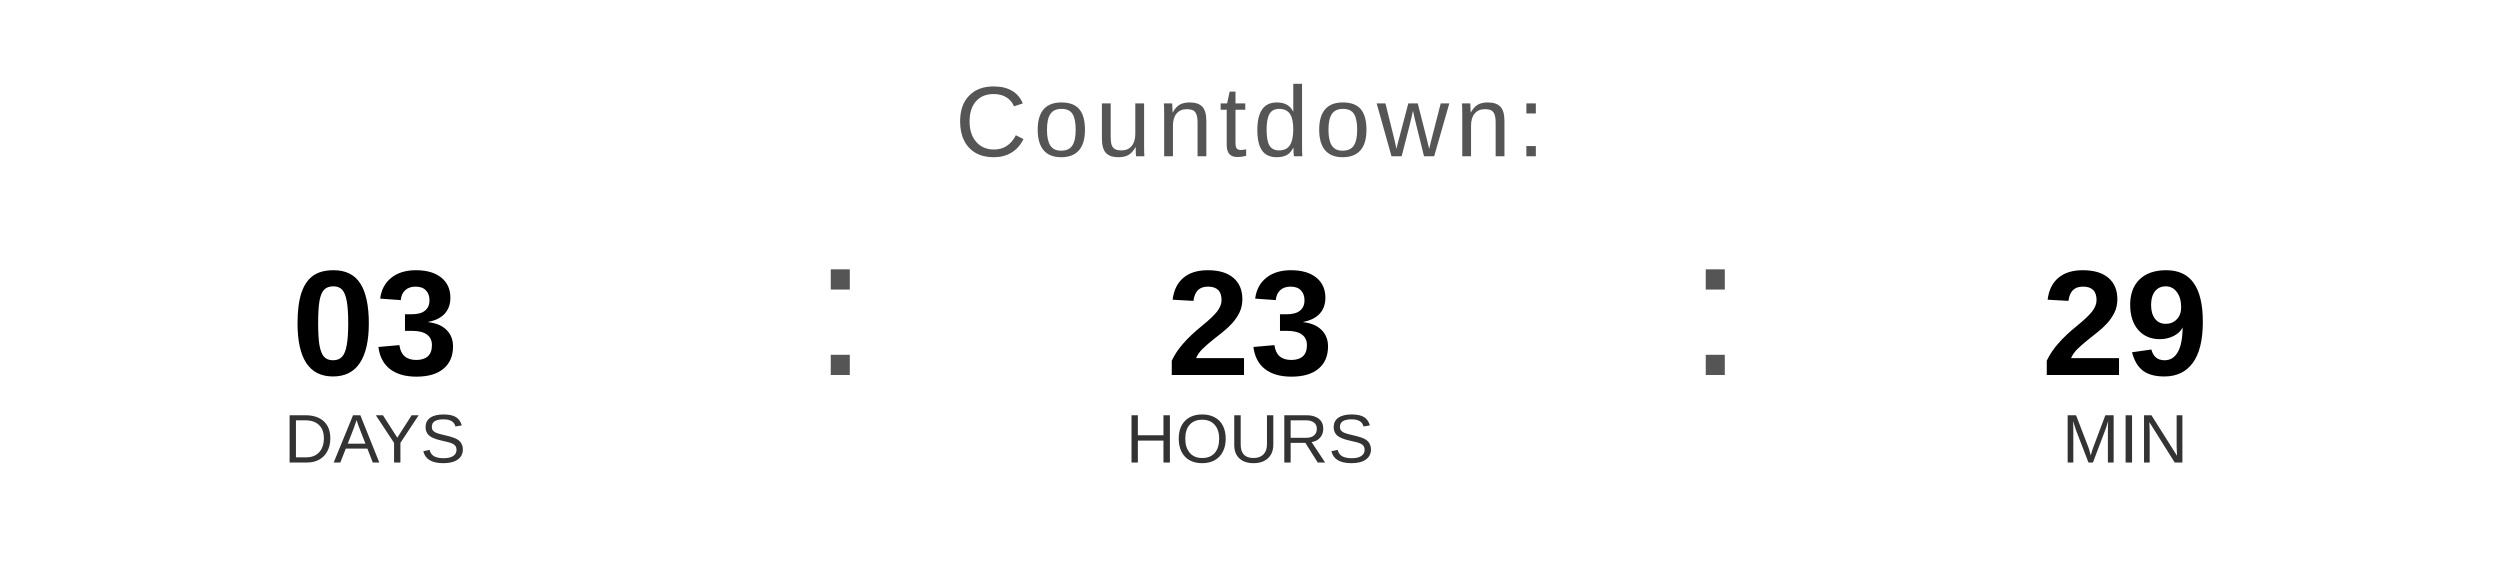
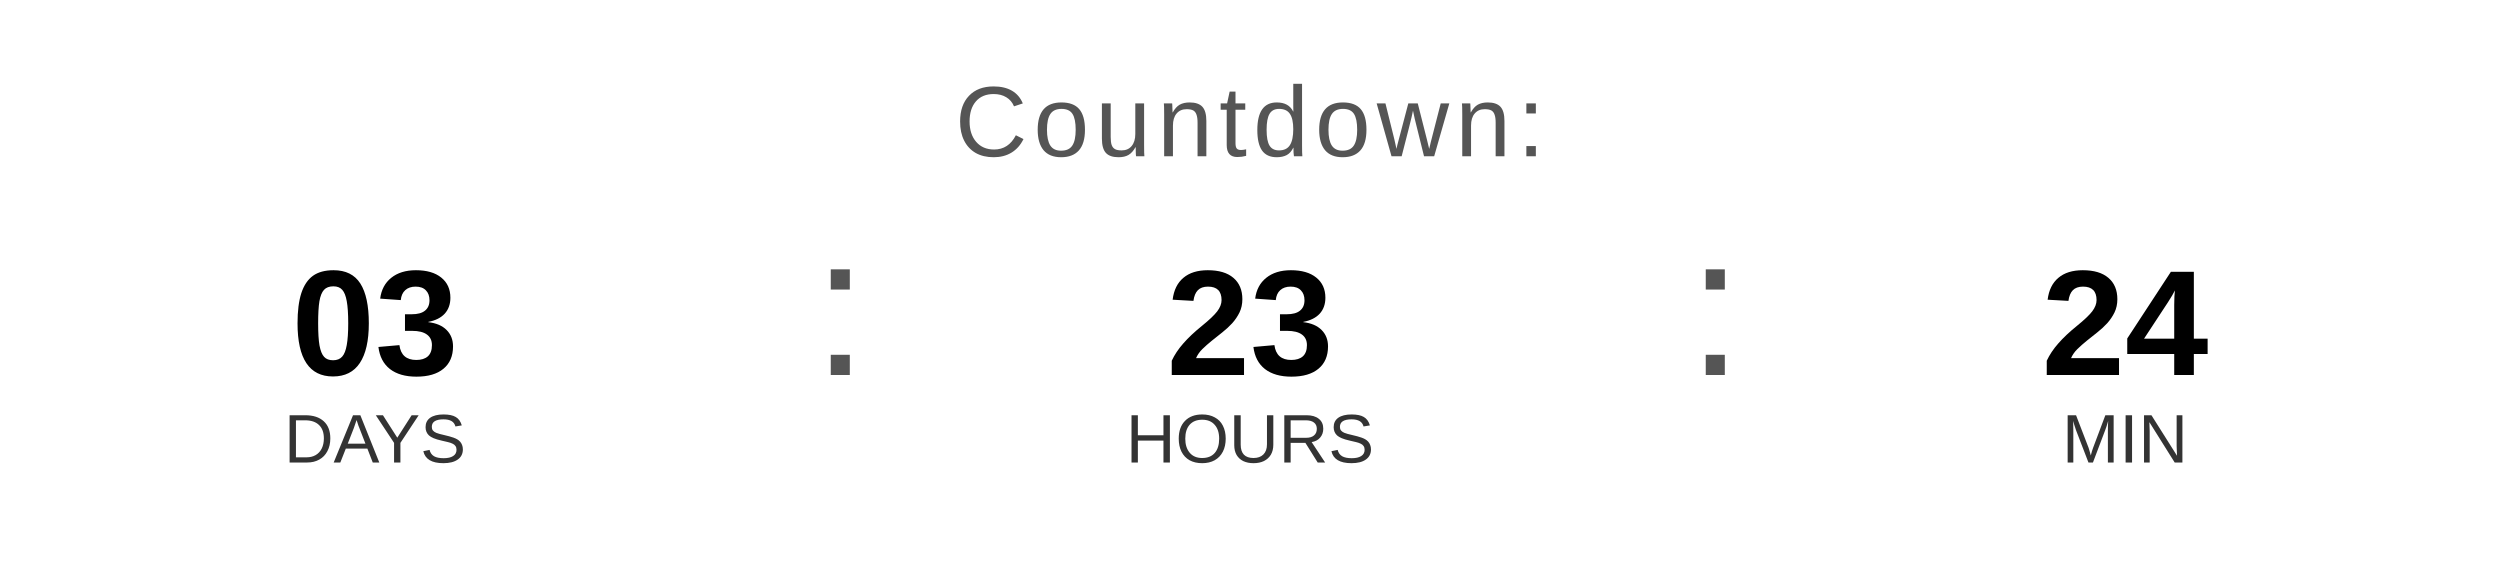
<svg xmlns="http://www.w3.org/2000/svg" width="400" height="90" viewBox="0 0 400 90">
  <text x="200" y="25" font-family="Arial, Helvetica, sans-serif" font-size="16" fill="#555555" text-anchor="middle" letter-spacing="1">
    Countdown:
  </text>
  <text x="60" y="60" font-family="Arial, Helvetica, sans-serif" font-size="24" font-weight="bold" fill="#000000" text-anchor="middle">03</text>
  <text x="60" y="74" font-family="Arial, Helvetica, sans-serif" font-size="11" fill="#333333" text-anchor="middle">DAYS</text>
  <text x="130" y="60" font-family="Arial, sans-serif" font-size="32" fill="#555555">:</text>
  <text x="200" y="60" font-family="Arial, Helvetica, sans-serif" font-size="24" font-weight="bold" fill="#000000" text-anchor="middle">23</text>
  <text x="200" y="74" font-family="Arial, Helvetica, sans-serif" font-size="11" fill="#333333" text-anchor="middle">HOURS</text>
  <text x="270" y="60" font-family="Arial, sans-serif" font-size="32" fill="#555555">:</text>
-   <text x="340" y="60" font-family="Arial, Helvetica, sans-serif" font-size="24" font-weight="bold" fill="#000000" text-anchor="middle">29</text>
+   <text x="340" y="60" font-family="Arial, Helvetica, sans-serif" font-size="24" font-weight="bold" fill="#000000" text-anchor="middle">24</text>
  <text x="340" y="74" font-family="Arial, Helvetica, sans-serif" font-size="11" fill="#333333" text-anchor="middle">MIN</text>
</svg>
